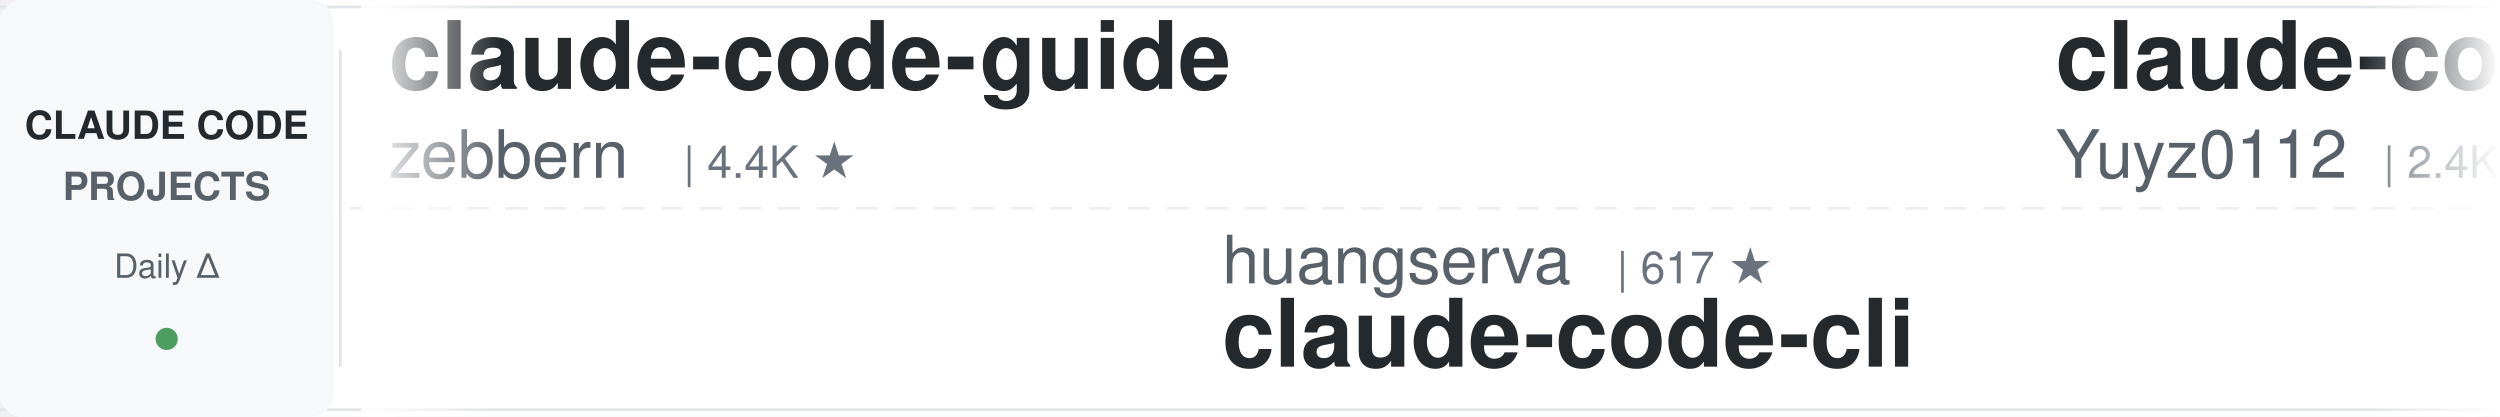
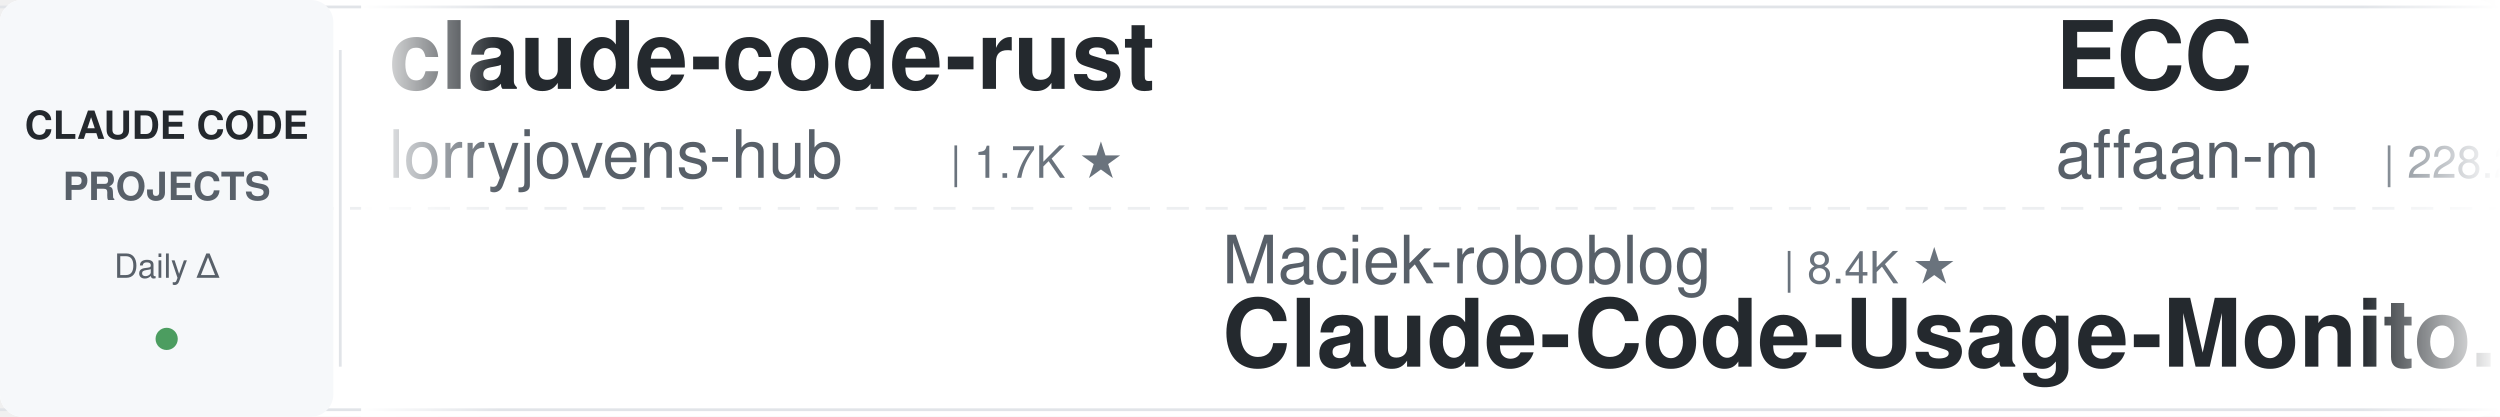
<svg xmlns="http://www.w3.org/2000/svg" width="900" height="150">
  <defs>
    <linearGradient id="leftFade" x1="0%" y1="0%" x2="100%" y2="0%">
      <stop offset="0%" style="stop-color:#ffffff;stop-opacity:1" />
      <stop offset="100%" style="stop-color:#ffffff;stop-opacity:0" />
    </linearGradient>
    <linearGradient id="rightFade" x1="0%" y1="0%" x2="100%" y2="0%">
      <stop offset="0%" style="stop-color:#ffffff;stop-opacity:0" />
      <stop offset="100%" style="stop-color:#ffffff;stop-opacity:1" />
    </linearGradient>
  </defs>
  <rect width="900" height="150" fill="#ffffff" rx="8" />
  <rect x="0" y="2" width="900" height="1" fill="#e1e4e8" />
  <rect x="0" y="147" width="900" height="1" fill="#e1e4e8" />
  <line x1="0" y1="75" x2="900" y2="75" stroke="#e1e4e8" stroke-width="1" stroke-dasharray="8 6" opacity="0.6" />
  <rect x="0" y="0" width="120" height="150" fill="#f6f8fa" rx="8" />
  <text x="60" y="50" font-family="-apple-system, BlinkMacSystemFont, 'Segoe UI', Helvetica, Arial, sans-serif" font-size="14" font-weight="600" fill="#24292e" text-anchor="middle">CLAUDE CODE</text>
  <text x="60" y="72" font-family="-apple-system, BlinkMacSystemFont, 'Segoe UI', Helvetica, Arial, sans-serif" font-size="14" font-weight="600" fill="#586069" text-anchor="middle">PROJECTS</text>
  <text x="60" y="100" font-family="-apple-system, BlinkMacSystemFont, 'Segoe UI', Helvetica, Arial, sans-serif" font-size="12" font-weight="500" fill="#586069" text-anchor="middle">Daily Δ</text>
  <circle cx="60" cy="122" r="4" fill="#22863a" opacity="0.8" />
  <rect x="122" y="18" width="1" height="114" fill="#e1e4e8" />
  <clipPath id="tickerClip">
    <rect x="130" y="0" width="770" height="150" />
  </clipPath>
  <g clip-path="url(#tickerClip)">
    <g id="tickerItems">
      <animateTransform attributeName="transform" attributeType="XML" type="translate" from="0 0" to="-3000 0" dur="54s" repeatCount="indefinite" />
      <g transform="translate(0, 0)">
-         <text x="140" y="32" font-family="-apple-system, BlinkMacSystemFont, 'Segoe UI', Helvetica, Arial, sans-serif" font-size="34" font-weight="600" fill="#24292e">claude-code-guide</text>
-         <text x="140" y="64" font-family="-apple-system, BlinkMacSystemFont, 'Segoe UI', Helvetica, Arial, sans-serif" font-size="24" font-weight="400" fill="#586069">zebbern</text>
-         <text x="246" y="64" font-family="-apple-system, BlinkMacSystemFont, 'Segoe UI', Helvetica, Arial, sans-serif" font-size="16" font-weight="500" fill="#6a737d">| 4.4K ★</text>
+         <text x="140" y="32" font-family="-apple-system, BlinkMacSystemFont, 'Segoe UI', Helvetica, Arial, sans-serif" font-size="34" font-weight="600" fill="#24292e">claude-code-rust</text>
+         <text x="140" y="64" font-family="-apple-system, BlinkMacSystemFont, 'Segoe UI', Helvetica, Arial, sans-serif" font-size="24" font-weight="400" fill="#586069">lorryjovens-hub</text>
+         <text x="342" y="64" font-family="-apple-system, BlinkMacSystemFont, 'Segoe UI', Helvetica, Arial, sans-serif" font-size="16" font-weight="500" fill="#6a737d">| 1.7K ★</text>
      </g>
      <g transform="translate(300, 0)">
-         <text x="140" y="102" font-family="-apple-system, BlinkMacSystemFont, 'Segoe UI', Helvetica, Arial, sans-serif" font-size="24" font-weight="400" fill="#586069">huangserva</text>
-         <text x="282" y="102" font-family="-apple-system, BlinkMacSystemFont, 'Segoe UI', Helvetica, Arial, sans-serif" font-size="16" font-weight="500" fill="#6a737d">| 617 ★</text>
-         <text x="140" y="132" font-family="-apple-system, BlinkMacSystemFont, 'Segoe UI', Helvetica, Arial, sans-serif" font-size="34" font-weight="600" fill="#24292e">claude-code-cli</text>
+         <text x="140" y="102" font-family="-apple-system, BlinkMacSystemFont, 'Segoe UI', Helvetica, Arial, sans-serif" font-size="24" font-weight="400" fill="#586069">Maciek-roboblog</text>
+         <text x="342" y="102" font-family="-apple-system, BlinkMacSystemFont, 'Segoe UI', Helvetica, Arial, sans-serif" font-size="16" font-weight="500" fill="#6a737d">| 8.4K ★</text>
+         <text x="140" y="132" font-family="-apple-system, BlinkMacSystemFont, 'Segoe UI', Helvetica, Arial, sans-serif" font-size="34" font-weight="600" fill="#24292e">Claude-Code-Usage-Monito...</text>
      </g>
      <g transform="translate(600, 0)">
-         <text x="140" y="32" font-family="-apple-system, BlinkMacSystemFont, 'Segoe UI', Helvetica, Arial, sans-serif" font-size="34" font-weight="600" fill="#24292e">claude-code-reverse</text>
-         <text x="140" y="64" font-family="-apple-system, BlinkMacSystemFont, 'Segoe UI', Helvetica, Arial, sans-serif" font-size="24" font-weight="400" fill="#586069">Yuyz0112</text>
-         <text x="258" y="64" font-family="-apple-system, BlinkMacSystemFont, 'Segoe UI', Helvetica, Arial, sans-serif" font-size="16" font-weight="500" fill="#6a737d">| 2.4K ★</text>
+         <text x="140" y="32" font-family="-apple-system, BlinkMacSystemFont, 'Segoe UI', Helvetica, Arial, sans-serif" font-size="34" font-weight="600" fill="#24292e">ECC</text>
+         <text x="140" y="64" font-family="-apple-system, BlinkMacSystemFont, 'Segoe UI', Helvetica, Arial, sans-serif" font-size="24" font-weight="400" fill="#586069">affaan-m</text>
+         <text x="258" y="64" font-family="-apple-system, BlinkMacSystemFont, 'Segoe UI', Helvetica, Arial, sans-serif" font-size="16" font-weight="500" fill="#6a737d">| 228.2K ★</text>
      </g>
      <g transform="translate(900, 0)">
-         <text x="140" y="102" font-family="-apple-system, BlinkMacSystemFont, 'Segoe UI', Helvetica, Arial, sans-serif" font-size="24" font-weight="400" fill="#586069">repowise-dev</text>
-         <text x="306" y="102" font-family="-apple-system, BlinkMacSystemFont, 'Segoe UI', Helvetica, Arial, sans-serif" font-size="16" font-weight="500" fill="#6a737d">| 1.1K ★</text>
-         <text x="140" y="132" font-family="-apple-system, BlinkMacSystemFont, 'Segoe UI', Helvetica, Arial, sans-serif" font-size="34" font-weight="600" fill="#24292e">claude-code-prompts</text>
+         <text x="140" y="102" font-family="-apple-system, BlinkMacSystemFont, 'Segoe UI', Helvetica, Arial, sans-serif" font-size="24" font-weight="400" fill="#586069">zebbern</text>
+         <text x="246" y="102" font-family="-apple-system, BlinkMacSystemFont, 'Segoe UI', Helvetica, Arial, sans-serif" font-size="16" font-weight="500" fill="#6a737d">| 4.4K ★</text>
+         <text x="140" y="132" font-family="-apple-system, BlinkMacSystemFont, 'Segoe UI', Helvetica, Arial, sans-serif" font-size="34" font-weight="600" fill="#24292e">claude-code-guide</text>
      </g>
      <g transform="translate(1200, 0)">
-         <text x="140" y="32" font-family="-apple-system, BlinkMacSystemFont, 'Segoe UI', Helvetica, Arial, sans-serif" font-size="34" font-weight="600" fill="#24292e">ClaudeCodeAgents</text>
-         <text x="140" y="64" font-family="-apple-system, BlinkMacSystemFont, 'Segoe UI', Helvetica, Arial, sans-serif" font-size="24" font-weight="400" fill="#586069">darcyegb</text>
-         <text x="258" y="64" font-family="-apple-system, BlinkMacSystemFont, 'Segoe UI', Helvetica, Arial, sans-serif" font-size="16" font-weight="500" fill="#6a737d">| 744 ★</text>
-       </g>
-       <g transform="translate(1500, 0)">
-         <text x="140" y="102" font-family="-apple-system, BlinkMacSystemFont, 'Segoe UI', Helvetica, Arial, sans-serif" font-size="24" font-weight="400" fill="#586069">wanshuiyin</text>
-         <text x="282" y="102" font-family="-apple-system, BlinkMacSystemFont, 'Segoe UI', Helvetica, Arial, sans-serif" font-size="16" font-weight="500" fill="#6a737d">| 13.2K ★</text>
-         <text x="140" y="132" font-family="-apple-system, BlinkMacSystemFont, 'Segoe UI', Helvetica, Arial, sans-serif" font-size="34" font-weight="600" fill="#24292e">Auto-claude-code-researc...</text>
-       </g>
-       <g transform="translate(1800, 0)">
-         <text x="140" y="32" font-family="-apple-system, BlinkMacSystemFont, 'Segoe UI', Helvetica, Arial, sans-serif" font-size="34" font-weight="600" fill="#24292e">CLIProxyAPI</text>
-         <text x="140" y="64" font-family="-apple-system, BlinkMacSystemFont, 'Segoe UI', Helvetica, Arial, sans-serif" font-size="24" font-weight="400" fill="#586069">router-for-me</text>
-         <text x="318" y="64" font-family="-apple-system, BlinkMacSystemFont, 'Segoe UI', Helvetica, Arial, sans-serif" font-size="16" font-weight="500" fill="#6a737d">| 39.8K ★</text>
-       </g>
-       <g transform="translate(2100, 0)">
-         <text x="140" y="102" font-family="-apple-system, BlinkMacSystemFont, 'Segoe UI', Helvetica, Arial, sans-serif" font-size="24" font-weight="400" fill="#586069">lorryjovens-hub</text>
-         <text x="342" y="102" font-family="-apple-system, BlinkMacSystemFont, 'Segoe UI', Helvetica, Arial, sans-serif" font-size="16" font-weight="500" fill="#6a737d">| 1.7K ★</text>
-         <text x="140" y="132" font-family="-apple-system, BlinkMacSystemFont, 'Segoe UI', Helvetica, Arial, sans-serif" font-size="34" font-weight="600" fill="#24292e">claude-code-rust</text>
-       </g>
-       <g transform="translate(2400, 0)">
        <text x="140" y="32" font-family="-apple-system, BlinkMacSystemFont, 'Segoe UI', Helvetica, Arial, sans-serif" font-size="34" font-weight="600" fill="#24292e">free-claude-code</text>
        <text x="140" y="64" font-family="-apple-system, BlinkMacSystemFont, 'Segoe UI', Helvetica, Arial, sans-serif" font-size="24" font-weight="400" fill="#586069">Alishahryar1</text>
        <text x="306" y="64" font-family="-apple-system, BlinkMacSystemFont, 'Segoe UI', Helvetica, Arial, sans-serif" font-size="16" font-weight="500" fill="#6a737d">| 39.5K ★</text>
      </g>
+       <g transform="translate(1500, 0)">
+         <text x="140" y="102" font-family="-apple-system, BlinkMacSystemFont, 'Segoe UI', Helvetica, Arial, sans-serif" font-size="24" font-weight="400" fill="#586069">centminmod</text>
+         <text x="282" y="102" font-family="-apple-system, BlinkMacSystemFont, 'Segoe UI', Helvetica, Arial, sans-serif" font-size="16" font-weight="500" fill="#6a737d">| 2.5K ★</text>
+         <text x="140" y="132" font-family="-apple-system, BlinkMacSystemFont, 'Segoe UI', Helvetica, Arial, sans-serif" font-size="34" font-weight="600" fill="#24292e">my-claude-code-setup</text>
+       </g>
+       <g transform="translate(1800, 0)">
+         <text x="140" y="32" font-family="-apple-system, BlinkMacSystemFont, 'Segoe UI', Helvetica, Arial, sans-serif" font-size="34" font-weight="600" fill="#24292e">claude-code-guide</text>
+         <text x="140" y="64" font-family="-apple-system, BlinkMacSystemFont, 'Segoe UI', Helvetica, Arial, sans-serif" font-size="24" font-weight="400" fill="#586069">Cranot</text>
+         <text x="234" y="64" font-family="-apple-system, BlinkMacSystemFont, 'Segoe UI', Helvetica, Arial, sans-serif" font-size="16" font-weight="500" fill="#6a737d">| 2.8K ★</text>
+       </g>
+       <g transform="translate(2100, 0)">
+         <text x="140" y="102" font-family="-apple-system, BlinkMacSystemFont, 'Segoe UI', Helvetica, Arial, sans-serif" font-size="24" font-weight="400" fill="#586069">Chachamaru127</text>
+         <text x="318" y="102" font-family="-apple-system, BlinkMacSystemFont, 'Segoe UI', Helvetica, Arial, sans-serif" font-size="16" font-weight="500" fill="#6a737d">| 3.0K ★</text>
+         <text x="140" y="132" font-family="-apple-system, BlinkMacSystemFont, 'Segoe UI', Helvetica, Arial, sans-serif" font-size="34" font-weight="600" fill="#24292e">claude-code-harness</text>
+       </g>
+       <g transform="translate(2400, 0)">
+         <text x="140" y="32" font-family="-apple-system, BlinkMacSystemFont, 'Segoe UI', Helvetica, Arial, sans-serif" font-size="34" font-weight="600" fill="#24292e">claude-code-infrastructu...</text>
+         <text x="140" y="64" font-family="-apple-system, BlinkMacSystemFont, 'Segoe UI', Helvetica, Arial, sans-serif" font-size="24" font-weight="400" fill="#586069">diet103</text>
+         <text x="246" y="64" font-family="-apple-system, BlinkMacSystemFont, 'Segoe UI', Helvetica, Arial, sans-serif" font-size="16" font-weight="500" fill="#6a737d">| 9.7K ★</text>
+       </g>
      <g transform="translate(2700, 0)">
-         <text x="140" y="102" font-family="-apple-system, BlinkMacSystemFont, 'Segoe UI', Helvetica, Arial, sans-serif" font-size="24" font-weight="400" fill="#586069">fuergaosi233</text>
-         <text x="306" y="102" font-family="-apple-system, BlinkMacSystemFont, 'Segoe UI', Helvetica, Arial, sans-serif" font-size="16" font-weight="500" fill="#6a737d">| 2.7K ★</text>
-         <text x="140" y="132" font-family="-apple-system, BlinkMacSystemFont, 'Segoe UI', Helvetica, Arial, sans-serif" font-size="34" font-weight="600" fill="#24292e">claude-code-proxy</text>
+         <text x="140" y="102" font-family="-apple-system, BlinkMacSystemFont, 'Segoe UI', Helvetica, Arial, sans-serif" font-size="24" font-weight="400" fill="#586069">luongnv89</text>
+         <text x="270" y="102" font-family="-apple-system, BlinkMacSystemFont, 'Segoe UI', Helvetica, Arial, sans-serif" font-size="16" font-weight="500" fill="#6a737d">| 39.6K ★</text>
+         <text x="140" y="132" font-family="-apple-system, BlinkMacSystemFont, 'Segoe UI', Helvetica, Arial, sans-serif" font-size="34" font-weight="600" fill="#24292e">claude-howto</text>
      </g>
      <g transform="translate(3000, 0)">
-         <text x="140" y="32" font-family="-apple-system, BlinkMacSystemFont, 'Segoe UI', Helvetica, Arial, sans-serif" font-size="34" font-weight="600" fill="#24292e">claude-code-guide</text>
-         <text x="140" y="64" font-family="-apple-system, BlinkMacSystemFont, 'Segoe UI', Helvetica, Arial, sans-serif" font-size="24" font-weight="400" fill="#586069">zebbern</text>
-         <text x="246" y="64" font-family="-apple-system, BlinkMacSystemFont, 'Segoe UI', Helvetica, Arial, sans-serif" font-size="16" font-weight="500" fill="#6a737d">| 4.4K ★</text>
+         <text x="140" y="32" font-family="-apple-system, BlinkMacSystemFont, 'Segoe UI', Helvetica, Arial, sans-serif" font-size="34" font-weight="600" fill="#24292e">claude-code-rust</text>
+         <text x="140" y="64" font-family="-apple-system, BlinkMacSystemFont, 'Segoe UI', Helvetica, Arial, sans-serif" font-size="24" font-weight="400" fill="#586069">lorryjovens-hub</text>
+         <text x="342" y="64" font-family="-apple-system, BlinkMacSystemFont, 'Segoe UI', Helvetica, Arial, sans-serif" font-size="16" font-weight="500" fill="#6a737d">| 1.7K ★</text>
      </g>
      <g transform="translate(3300, 0)">
-         <text x="140" y="102" font-family="-apple-system, BlinkMacSystemFont, 'Segoe UI', Helvetica, Arial, sans-serif" font-size="24" font-weight="400" fill="#586069">huangserva</text>
-         <text x="282" y="102" font-family="-apple-system, BlinkMacSystemFont, 'Segoe UI', Helvetica, Arial, sans-serif" font-size="16" font-weight="500" fill="#6a737d">| 617 ★</text>
-         <text x="140" y="132" font-family="-apple-system, BlinkMacSystemFont, 'Segoe UI', Helvetica, Arial, sans-serif" font-size="34" font-weight="600" fill="#24292e">claude-code-cli</text>
+         <text x="140" y="102" font-family="-apple-system, BlinkMacSystemFont, 'Segoe UI', Helvetica, Arial, sans-serif" font-size="24" font-weight="400" fill="#586069">Maciek-roboblog</text>
+         <text x="342" y="102" font-family="-apple-system, BlinkMacSystemFont, 'Segoe UI', Helvetica, Arial, sans-serif" font-size="16" font-weight="500" fill="#6a737d">| 8.4K ★</text>
+         <text x="140" y="132" font-family="-apple-system, BlinkMacSystemFont, 'Segoe UI', Helvetica, Arial, sans-serif" font-size="34" font-weight="600" fill="#24292e">Claude-Code-Usage-Monito...</text>
      </g>
      <g transform="translate(3600, 0)">
-         <text x="140" y="32" font-family="-apple-system, BlinkMacSystemFont, 'Segoe UI', Helvetica, Arial, sans-serif" font-size="34" font-weight="600" fill="#24292e">claude-code-reverse</text>
-         <text x="140" y="64" font-family="-apple-system, BlinkMacSystemFont, 'Segoe UI', Helvetica, Arial, sans-serif" font-size="24" font-weight="400" fill="#586069">Yuyz0112</text>
-         <text x="258" y="64" font-family="-apple-system, BlinkMacSystemFont, 'Segoe UI', Helvetica, Arial, sans-serif" font-size="16" font-weight="500" fill="#6a737d">| 2.4K ★</text>
+         <text x="140" y="32" font-family="-apple-system, BlinkMacSystemFont, 'Segoe UI', Helvetica, Arial, sans-serif" font-size="34" font-weight="600" fill="#24292e">ECC</text>
+         <text x="140" y="64" font-family="-apple-system, BlinkMacSystemFont, 'Segoe UI', Helvetica, Arial, sans-serif" font-size="24" font-weight="400" fill="#586069">affaan-m</text>
+         <text x="258" y="64" font-family="-apple-system, BlinkMacSystemFont, 'Segoe UI', Helvetica, Arial, sans-serif" font-size="16" font-weight="500" fill="#6a737d">| 228.2K ★</text>
      </g>
      <g transform="translate(3900, 0)">
-         <text x="140" y="102" font-family="-apple-system, BlinkMacSystemFont, 'Segoe UI', Helvetica, Arial, sans-serif" font-size="24" font-weight="400" fill="#586069">repowise-dev</text>
-         <text x="306" y="102" font-family="-apple-system, BlinkMacSystemFont, 'Segoe UI', Helvetica, Arial, sans-serif" font-size="16" font-weight="500" fill="#6a737d">| 1.1K ★</text>
-         <text x="140" y="132" font-family="-apple-system, BlinkMacSystemFont, 'Segoe UI', Helvetica, Arial, sans-serif" font-size="34" font-weight="600" fill="#24292e">claude-code-prompts</text>
+         <text x="140" y="102" font-family="-apple-system, BlinkMacSystemFont, 'Segoe UI', Helvetica, Arial, sans-serif" font-size="24" font-weight="400" fill="#586069">zebbern</text>
+         <text x="246" y="102" font-family="-apple-system, BlinkMacSystemFont, 'Segoe UI', Helvetica, Arial, sans-serif" font-size="16" font-weight="500" fill="#6a737d">| 4.4K ★</text>
+         <text x="140" y="132" font-family="-apple-system, BlinkMacSystemFont, 'Segoe UI', Helvetica, Arial, sans-serif" font-size="34" font-weight="600" fill="#24292e">claude-code-guide</text>
      </g>
    </g>
  </g>
  <rect x="130" y="0" width="50" height="150" fill="url(#leftFade)" />
  <rect x="850" y="0" width="50" height="150" fill="url(#rightFade)" />
</svg>
